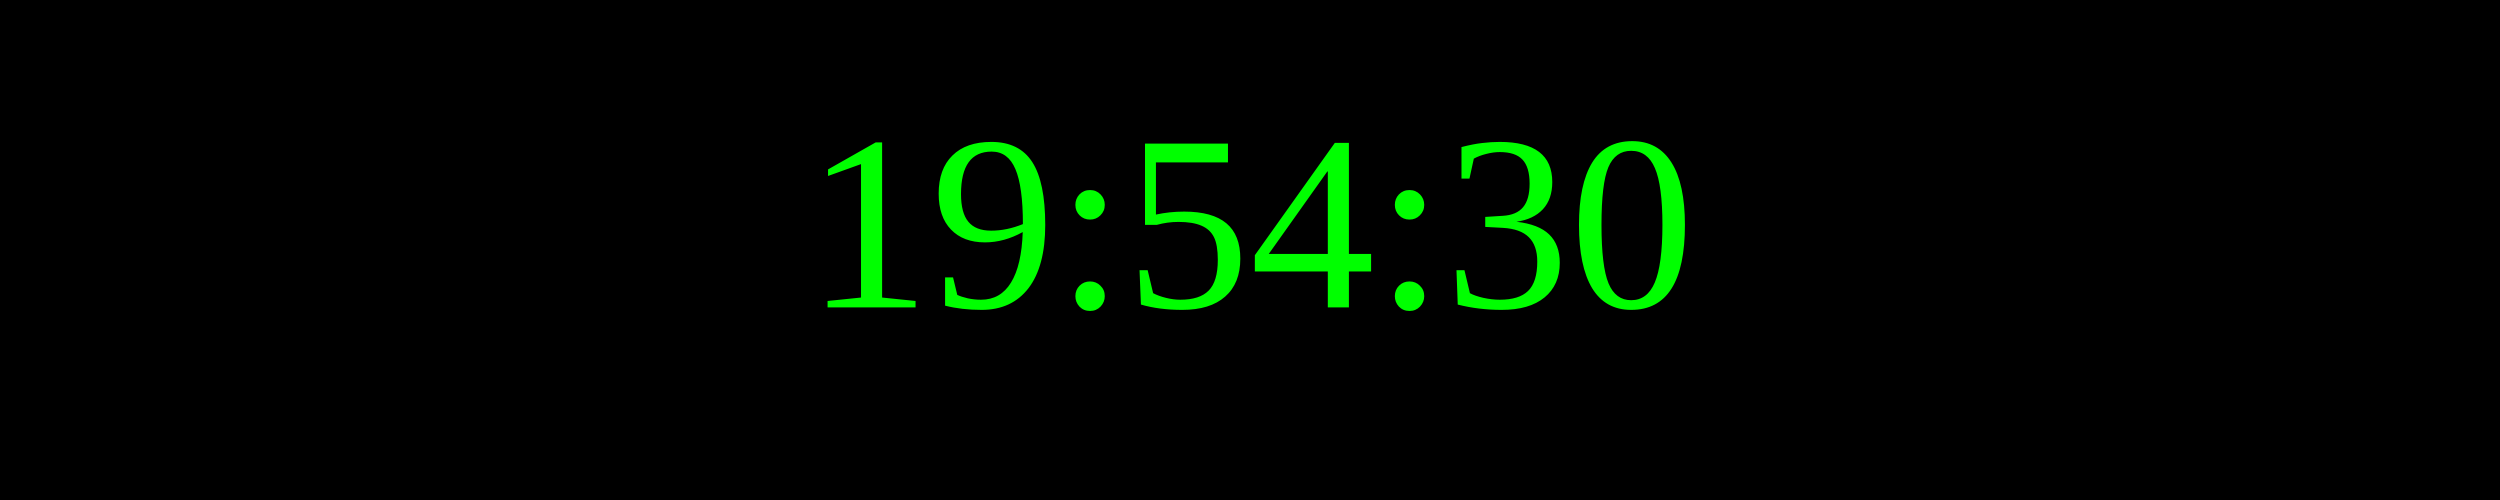
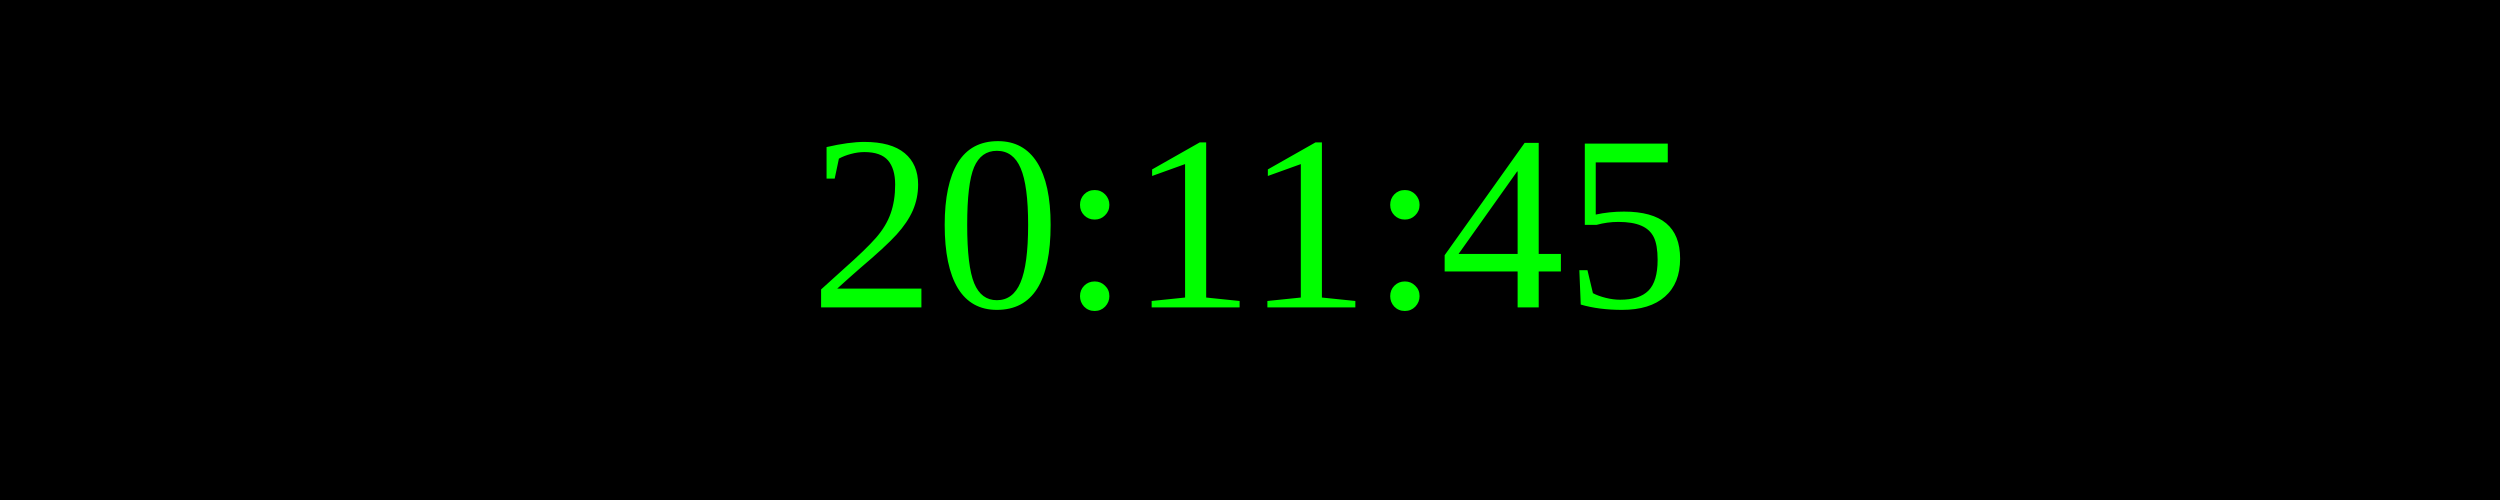
<svg xmlns="http://www.w3.org/2000/svg" width="250" height="50">
  <rect width="100%" height="100%" fill="black" />
  <text x="50%" y="50%" font-size="25" fill="lime" text-anchor="middle" dominant-baseline="middle">
- 19:54:30
+ 20:11:45
</text>
</svg>
